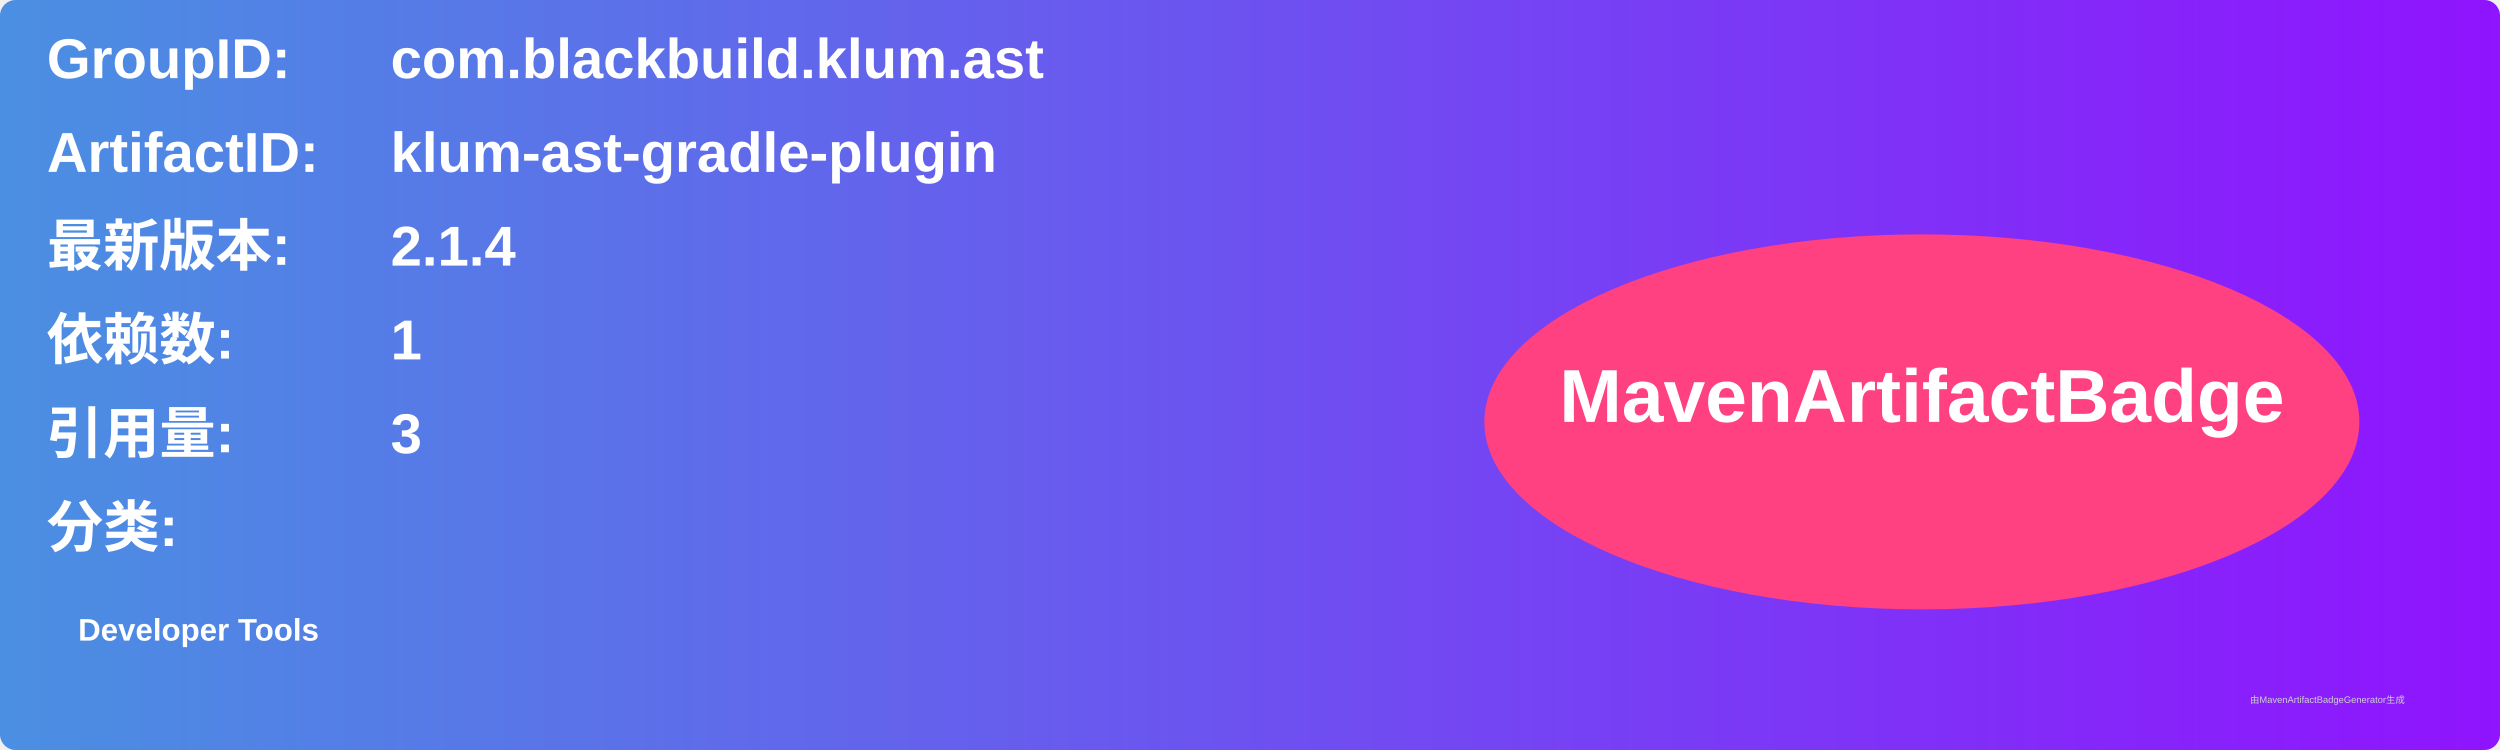
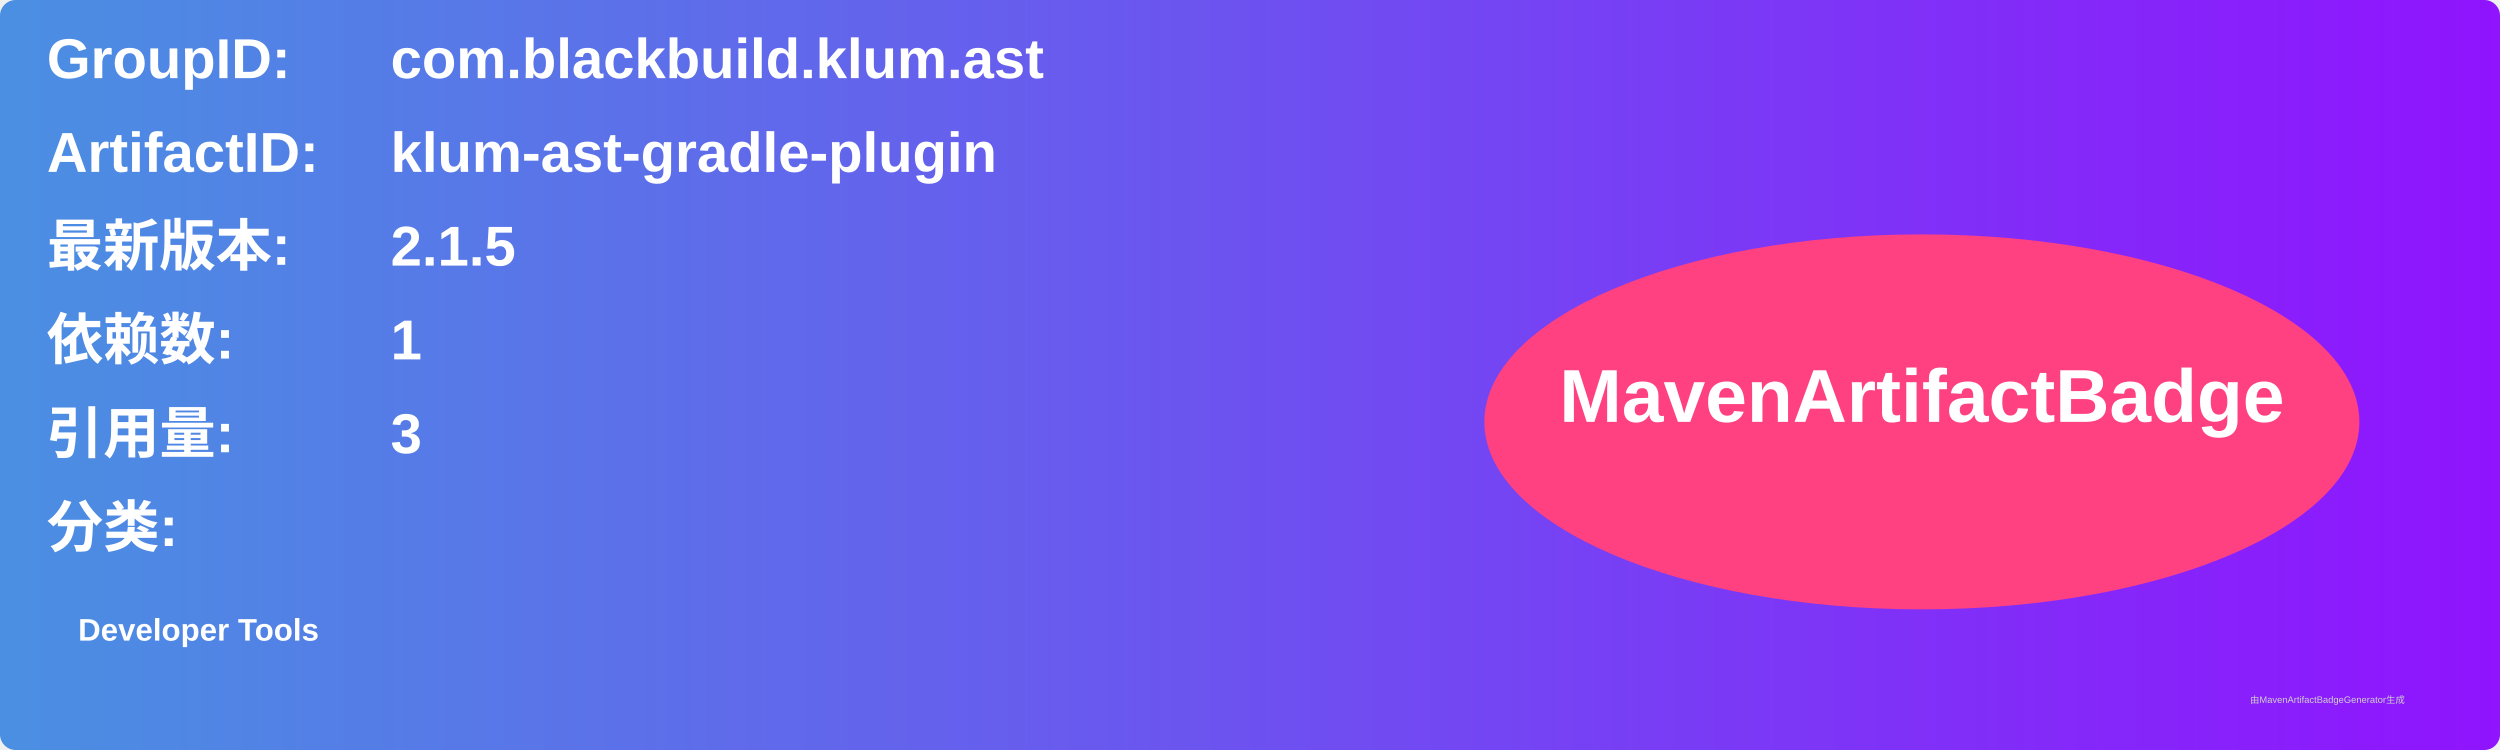
<svg xmlns="http://www.w3.org/2000/svg" width="800" height="240" viewBox="0 0 800 240">
  <linearGradient id="grad" x1="0%" y1="0%" x2="100%" y2="0%">
    <stop offset="0%" stop-color="#4a90e2" />
    <stop offset="100%" stop-color="#9013fe" />
  </linearGradient>
  <rect width="100%" height="100%" rx="5" ry="5" fill="url(#grad)" />
  <g transform="translate(15, 15)">
    <text x="0" y="10" font-family="Arial" font-size="18" fill="white" font-weight="bold" width="260">GroupID:</text>
    <text x="110" y="10" font-family="Arial" font-size="18" fill="white" font-weight="bold" width="460">com.blackbuild.klum.ast</text>
    <text x="0" y="40" font-family="Arial" font-size="18" fill="white" font-weight="bold" width="260">ArtifactID:</text>
    <text x="110" y="40" font-family="Arial" font-size="18" fill="white" font-weight="bold" width="460">klum-ast-gradle-plugin</text>
    <text x="0" y="70" font-family="Arial" font-size="18" fill="white" font-weight="bold">最新版本:</text>
    <text x="110" y="70" font-family="Arial" font-size="18" fill="white" font-weight="bold">
-       <tspan font-weight="bold">2.1.4</tspan>
+       <tspan font-weight="bold">2.1.5</tspan>
    </text>
    <text x="0" y="100" font-family="Arial" font-size="18" fill="white" font-weight="bold">依赖数: </text>
    <text x="110" y="100" font-family="Arial" font-size="18" fill="white">
      <tspan font-weight="bold">1</tspan>
    </text>
    <text x="0" y="130" font-family="Arial" font-size="18" fill="white" font-weight="bold">引用量: </text>
    <text x="110" y="130" font-family="Arial" font-size="18" fill="white">
      <tspan font-weight="bold">3</tspan>
    </text>
    <text x="0" y="160" font-family="Arial" font-size="18" fill="white" font-weight="bold">分类:</text>
    <text x="10" y="190" font-family="Arial" font-size="10" fill="white">
      <tspan font-weight="bold">Developer Tools</tspan>
    </text>
    <ellipse cx="600" cy="120" rx="140" ry="60" fill="#ff4081" />
    <text x="600" y="120" text-anchor="middle" font-family="Arial" font-size="24" fill="white" font-weight="bold">MavenArtifactBadge</text>
  </g>
  <text x="720" y="225" font-family="Arial" font-size="3" fill="#d0d0d0">由MavenArtifactBadgeGenerator生成</text>
</svg>
